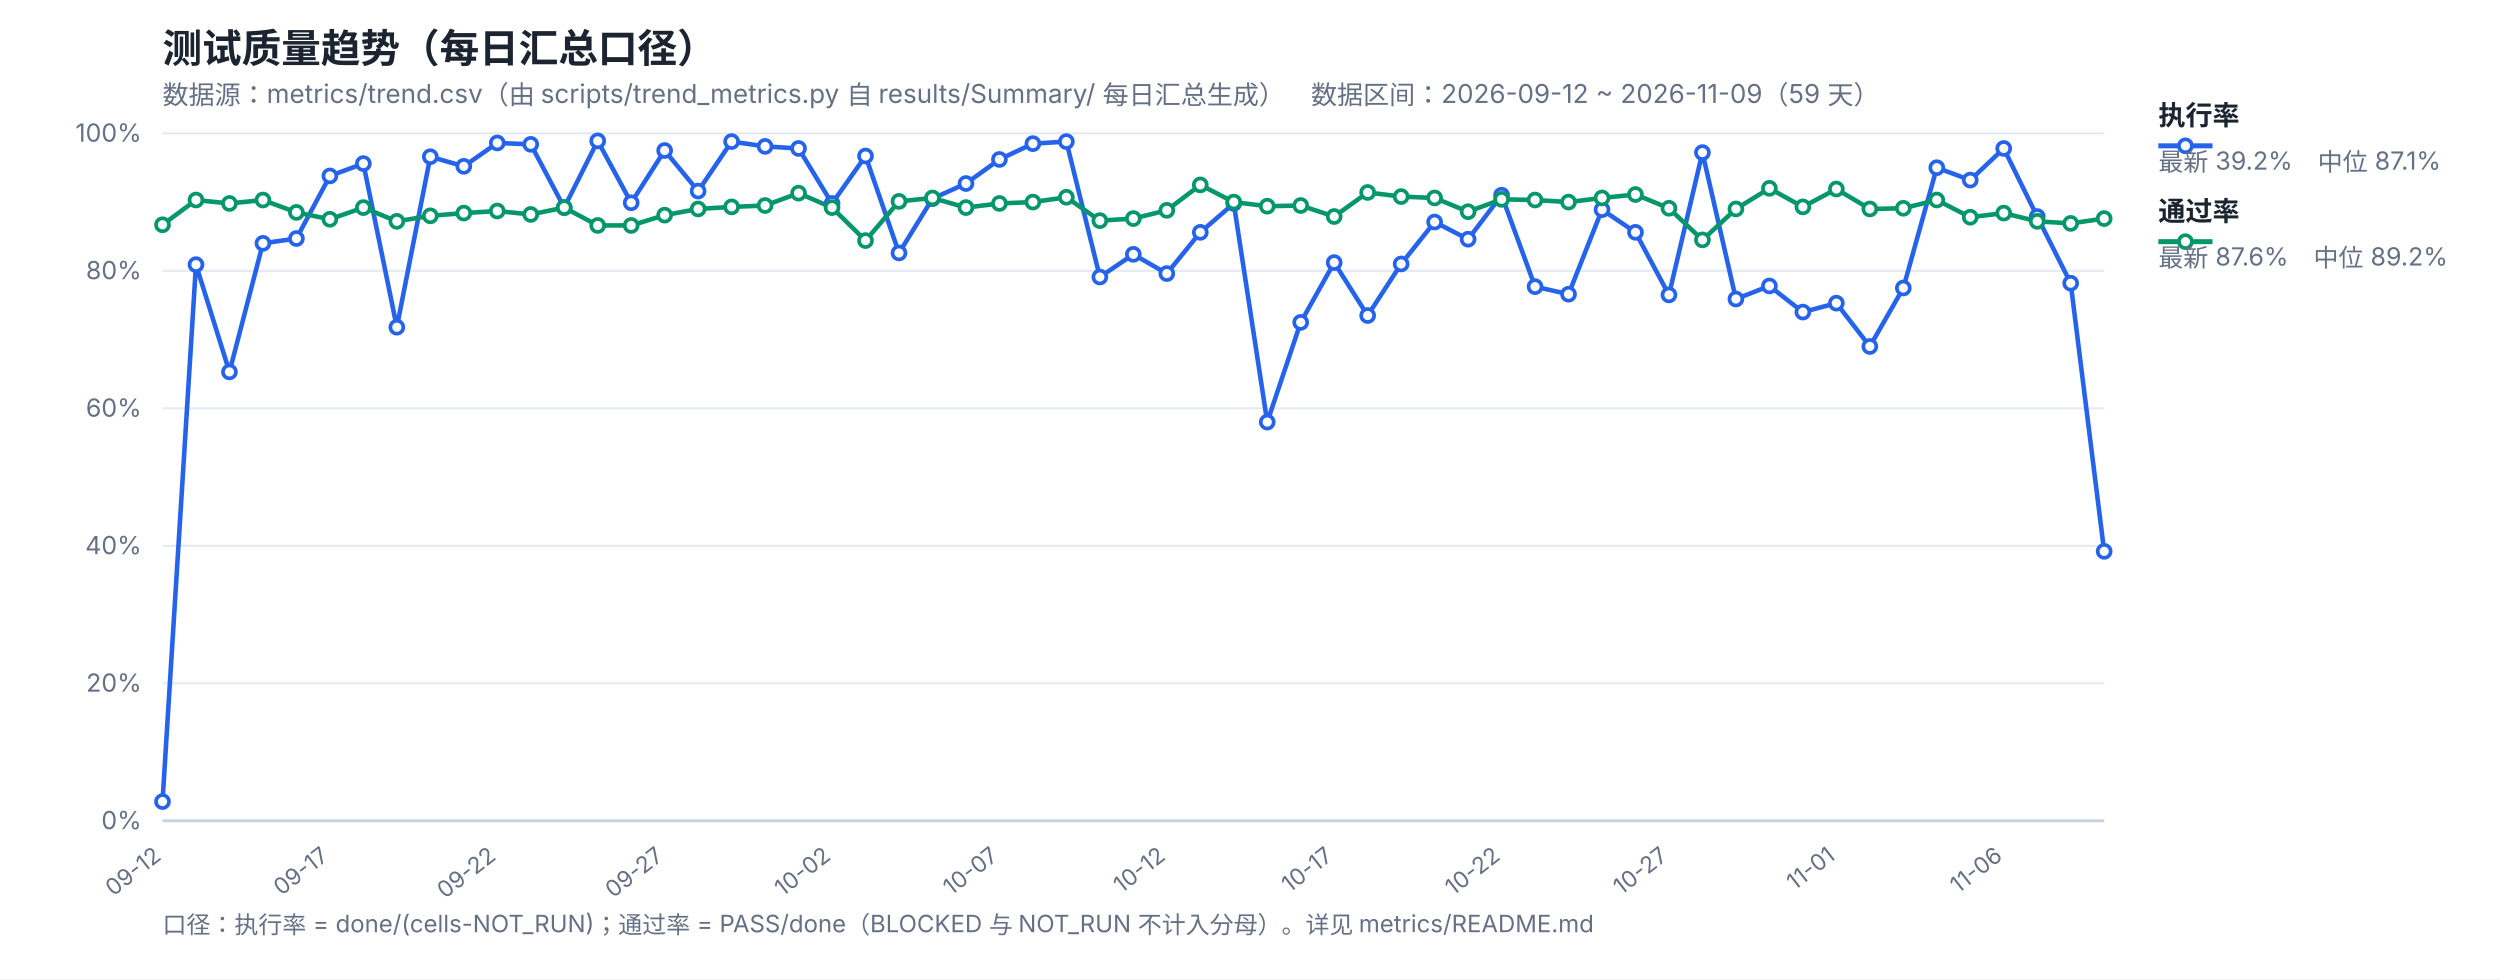
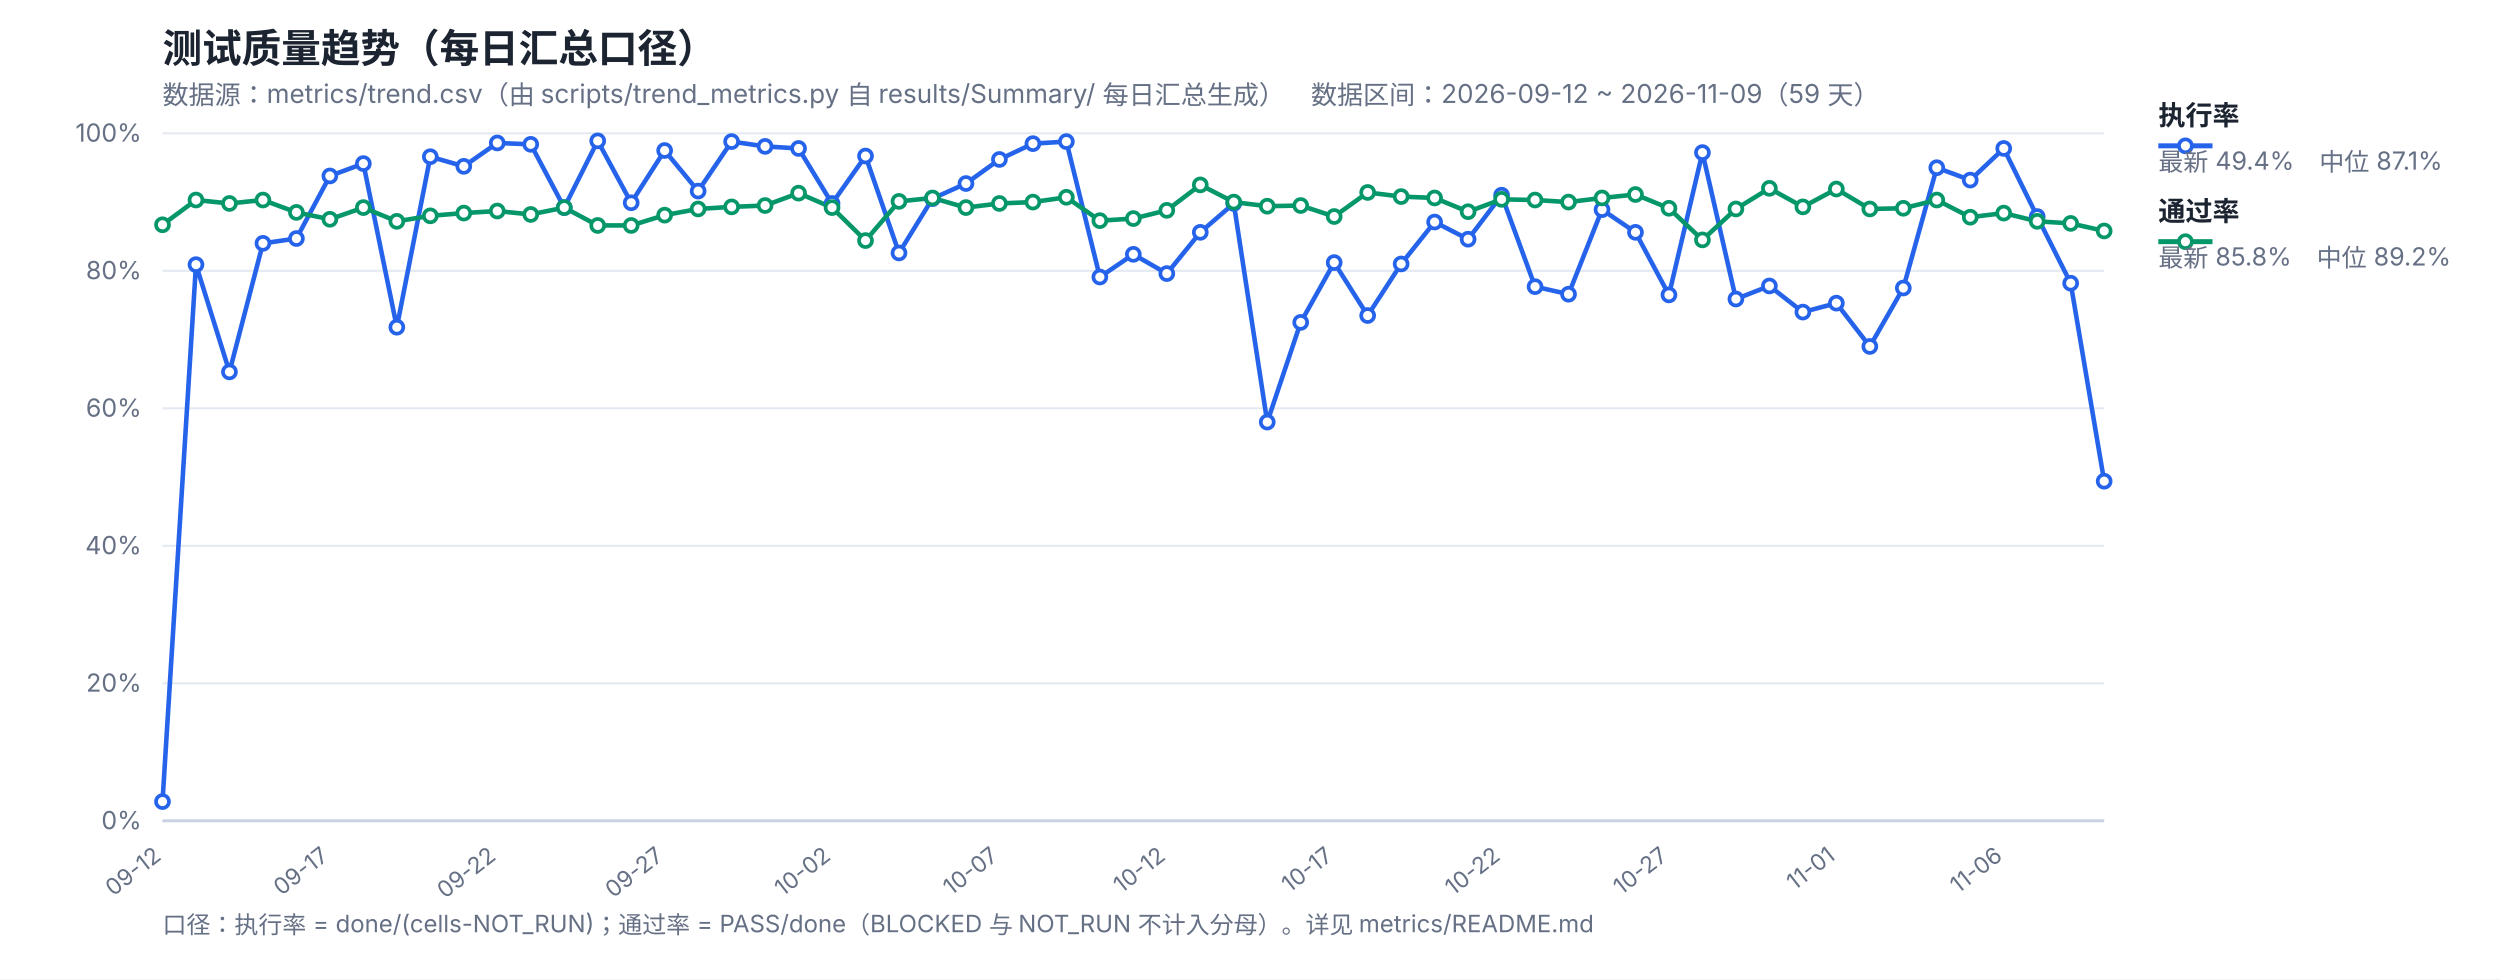
<svg xmlns="http://www.w3.org/2000/svg" width="1200" height="470" viewBox="0 0 1200 470" font-family="-apple-system,Segoe UI,Microsoft YaHei,sans-serif">
  <rect width="1200" height="470" fill="#ffffff" />
  <text x="78" y="30" font-size="19" font-weight="700" fill="#1b2430">测试质量趋势（每日汇总口径）</text>
  <text x="78" y="50" font-size="12.5" fill="#667085">数据源：metrics/trend.csv（由 scripts/trend_metrics.py 自 results/Summary/ 每日汇总生成）　数据区间：2026-09-12 ~ 2026-11-09（59 天）</text>
  <line x1="78" y1="394.0" x2="1010" y2="394.0" stroke="#e4e9f2" stroke-width="1" />
  <text x="68" y="398.0" font-size="12" fill="#667085" text-anchor="end">0%</text>
  <line x1="78" y1="328.0" x2="1010" y2="328.0" stroke="#e4e9f2" stroke-width="1" />
  <text x="68" y="332.0" font-size="12" fill="#667085" text-anchor="end">20%</text>
  <line x1="78" y1="262.0" x2="1010" y2="262.0" stroke="#e4e9f2" stroke-width="1" />
  <text x="68" y="266.0" font-size="12" fill="#667085" text-anchor="end">40%</text>
  <line x1="78" y1="196.0" x2="1010" y2="196.0" stroke="#e4e9f2" stroke-width="1" />
  <text x="68" y="200.0" font-size="12" fill="#667085" text-anchor="end">60%</text>
  <line x1="78" y1="130.0" x2="1010" y2="130.0" stroke="#e4e9f2" stroke-width="1" />
  <text x="68" y="134.0" font-size="12" fill="#667085" text-anchor="end">80%</text>
  <line x1="78" y1="64.0" x2="1010" y2="64.0" stroke="#e4e9f2" stroke-width="1" />
  <text x="68" y="68.0" font-size="12" fill="#667085" text-anchor="end">100%</text>
  <text x="78.0" y="412" font-size="11" fill="#667085" text-anchor="end" transform="rotate(-38 78.0 412)">09-12</text>
  <text x="158.34" y="412" font-size="11" fill="#667085" text-anchor="end" transform="rotate(-38 158.34 412)">09-17</text>
  <text x="238.69" y="412" font-size="11" fill="#667085" text-anchor="end" transform="rotate(-38 238.69 412)">09-22</text>
  <text x="319.03" y="412" font-size="11" fill="#667085" text-anchor="end" transform="rotate(-38 319.03 412)">09-27</text>
  <text x="399.38" y="412" font-size="11" fill="#667085" text-anchor="end" transform="rotate(-38 399.38 412)">10-02</text>
  <text x="479.72" y="412" font-size="11" fill="#667085" text-anchor="end" transform="rotate(-38 479.72 412)">10-07</text>
  <text x="560.07" y="412" font-size="11" fill="#667085" text-anchor="end" transform="rotate(-38 560.07 412)">10-12</text>
  <text x="640.41" y="412" font-size="11" fill="#667085" text-anchor="end" transform="rotate(-38 640.41 412)">10-17</text>
  <text x="720.76" y="412" font-size="11" fill="#667085" text-anchor="end" transform="rotate(-38 720.76 412)">10-22</text>
  <text x="801.1" y="412" font-size="11" fill="#667085" text-anchor="end" transform="rotate(-38 801.1 412)">10-27</text>
  <text x="881.45" y="412" font-size="11" fill="#667085" text-anchor="end" transform="rotate(-38 881.45 412)">11-01</text>
  <text x="961.79" y="412" font-size="11" fill="#667085" text-anchor="end" transform="rotate(-38 961.79 412)">11-06</text>
  <line x1="78" y1="394" x2="1010" y2="394" stroke="#c8d2e2" stroke-width="1.4" />
-   <polyline fill="none" stroke="#2563eb" stroke-width="2.2" stroke-linejoin="round" points="78.0,384.76 94.07,127.03 110.14,178.51 126.21,116.8 142.28,114.49 158.34,84.46 174.41,78.52 190.48,157.06 206.55,75.22 222.62,79.84 238.69,68.62 254.76,69.28 270.83,99.64 286.9,67.63 302.97,97.33 319.03,72.25 335.1,91.72 351.17,67.96 367.24,70.27 383.31,71.26 399.38,97.66 415.45,74.89 431.52,121.42 447.59,95.35 463.66,88.09 479.72,76.54 495.79,68.95 511.86,67.96 527.93,132.97 544.0,122.08 560.07,131.32 576.14,111.52 592.21,97.66 608.28,202.6 624.34,154.75 640.41,126.04 656.48,151.45 672.55,126.7 688.62,106.57 704.69,114.82 720.76,93.7 736.83,137.59 752.9,141.22 768.97,100.63 785.03,111.52 801.1,141.55 817.17,73.24 833.24,143.53 849.31,137.26 865.38,149.8 881.45,145.51 897.52,166.3 913.59,138.25 929.66,80.5 945.72,86.44 961.79,71.26 977.86,103.93 993.93,135.94 1010.0,264.64" />
-   <polyline fill="none" stroke="#059669" stroke-width="2.2" stroke-linejoin="round" points="78.0,107.89 94.07,96.01 110.14,97.66 126.21,96.01 142.28,101.95 158.34,105.25 174.41,99.64 190.48,106.24 206.55,103.6 222.62,102.28 238.69,101.29 254.76,102.94 270.83,99.64 286.9,108.22 302.97,108.22 319.03,103.27 335.1,100.3 351.17,99.31 367.24,98.65 383.31,92.71 399.38,99.64 415.45,115.48 431.52,96.67 447.59,95.02 463.66,99.64 479.72,97.66 495.79,97.0 511.86,94.69 527.93,105.91 544.0,104.92 560.07,100.96 576.14,88.75 592.21,97.0 608.28,98.98 624.34,98.65 640.41,103.93 656.48,92.38 672.55,94.36 688.62,95.02 704.69,101.62 720.76,95.68 736.83,96.01 752.9,97.0 768.97,95.02 785.03,93.37 801.1,99.97 817.17,115.15 833.24,100.3 849.31,90.4 865.38,99.31 881.45,90.73 897.52,100.3 913.59,99.97 929.66,96.01 945.72,104.26 961.79,102.28 977.86,106.24 993.93,107.23 1010.0,104.92" />
+   <polyline fill="none" stroke="#2563eb" stroke-width="2.2" stroke-linejoin="round" points="78.0,384.76 94.07,127.03 110.14,178.51 126.21,116.8 142.28,114.49 158.34,84.46 174.41,78.52 190.48,157.06 206.55,75.22 222.62,79.84 238.69,68.62 254.76,69.28 270.83,99.64 286.9,67.63 302.97,97.33 319.03,72.25 335.1,91.72 351.17,67.96 367.24,70.27 383.31,71.26 399.38,97.66 415.45,74.89 431.52,121.42 447.59,95.35 463.66,88.09 479.72,76.54 495.79,68.95 511.86,67.96 527.93,132.97 544.0,122.08 560.07,131.32 576.14,111.52 592.21,97.66 608.28,202.6 624.34,154.75 640.41,126.04 656.48,151.45 672.55,126.7 688.62,106.57 704.69,114.82 720.76,93.7 736.83,137.59 752.9,141.22 768.97,100.63 785.03,111.52 801.1,141.55 817.17,73.24 833.24,143.53 849.31,137.26 865.38,149.8 881.45,145.51 897.52,166.3 913.59,138.25 929.66,80.5 945.72,86.44 961.79,71.26 977.86,103.93 993.93,135.94 1010.0,230.98" />
+   <polyline fill="none" stroke="#059669" stroke-width="2.2" stroke-linejoin="round" points="78.0,107.89 94.07,96.01 110.14,97.66 126.21,96.01 142.28,101.95 158.34,105.25 174.41,99.64 190.48,106.24 206.55,103.6 222.62,102.28 238.69,101.29 254.76,102.94 270.83,99.64 286.9,108.22 302.97,108.22 319.03,103.27 335.1,100.3 351.17,99.31 367.24,98.65 383.31,92.71 399.38,99.64 415.45,115.48 431.52,96.67 447.59,95.02 463.66,99.64 479.72,97.66 495.79,97.0 511.86,94.69 527.93,105.91 544.0,104.92 560.07,100.96 576.14,88.75 592.21,97.0 608.28,98.98 624.34,98.65 640.41,103.93 656.48,92.38 672.55,94.36 688.62,95.02 704.69,101.62 720.76,95.68 736.83,96.01 752.9,97.0 768.97,95.02 785.03,93.37 801.1,99.97 817.17,115.15 833.24,100.3 849.31,90.4 865.38,99.31 881.45,90.73 897.52,100.3 913.59,99.97 929.66,96.01 945.72,104.26 961.79,102.28 977.86,106.24 993.93,107.23 1010.0,110.86" />
  <circle cx="78.0" cy="384.76" r="3.1" fill="#fff" stroke="#2563eb" stroke-width="1.8" />
  <circle cx="94.07" cy="127.03" r="3.1" fill="#fff" stroke="#2563eb" stroke-width="1.8" />
  <circle cx="110.14" cy="178.51" r="3.1" fill="#fff" stroke="#2563eb" stroke-width="1.8" />
  <circle cx="126.21" cy="116.8" r="3.1" fill="#fff" stroke="#2563eb" stroke-width="1.8" />
  <circle cx="142.28" cy="114.49" r="3.1" fill="#fff" stroke="#2563eb" stroke-width="1.8" />
  <circle cx="158.34" cy="84.46" r="3.1" fill="#fff" stroke="#2563eb" stroke-width="1.8" />
  <circle cx="174.41" cy="78.52" r="3.1" fill="#fff" stroke="#2563eb" stroke-width="1.8" />
  <circle cx="190.48" cy="157.06" r="3.1" fill="#fff" stroke="#2563eb" stroke-width="1.8" />
  <circle cx="206.55" cy="75.22" r="3.1" fill="#fff" stroke="#2563eb" stroke-width="1.8" />
  <circle cx="222.62" cy="79.84" r="3.1" fill="#fff" stroke="#2563eb" stroke-width="1.8" />
  <circle cx="238.69" cy="68.62" r="3.1" fill="#fff" stroke="#2563eb" stroke-width="1.8" />
  <circle cx="254.76" cy="69.28" r="3.1" fill="#fff" stroke="#2563eb" stroke-width="1.8" />
  <circle cx="270.83" cy="99.64" r="3.1" fill="#fff" stroke="#2563eb" stroke-width="1.8" />
  <circle cx="286.9" cy="67.63" r="3.1" fill="#fff" stroke="#2563eb" stroke-width="1.8" />
  <circle cx="302.97" cy="97.33" r="3.1" fill="#fff" stroke="#2563eb" stroke-width="1.8" />
  <circle cx="319.03" cy="72.25" r="3.1" fill="#fff" stroke="#2563eb" stroke-width="1.8" />
  <circle cx="335.1" cy="91.72" r="3.1" fill="#fff" stroke="#2563eb" stroke-width="1.8" />
  <circle cx="351.17" cy="67.96" r="3.1" fill="#fff" stroke="#2563eb" stroke-width="1.8" />
  <circle cx="367.24" cy="70.27" r="3.1" fill="#fff" stroke="#2563eb" stroke-width="1.8" />
  <circle cx="383.31" cy="71.26" r="3.1" fill="#fff" stroke="#2563eb" stroke-width="1.8" />
  <circle cx="399.38" cy="97.66" r="3.1" fill="#fff" stroke="#2563eb" stroke-width="1.8" />
  <circle cx="415.45" cy="74.89" r="3.1" fill="#fff" stroke="#2563eb" stroke-width="1.8" />
  <circle cx="431.52" cy="121.42" r="3.1" fill="#fff" stroke="#2563eb" stroke-width="1.8" />
  <circle cx="447.59" cy="95.35" r="3.1" fill="#fff" stroke="#2563eb" stroke-width="1.8" />
  <circle cx="463.66" cy="88.09" r="3.1" fill="#fff" stroke="#2563eb" stroke-width="1.8" />
  <circle cx="479.72" cy="76.54" r="3.1" fill="#fff" stroke="#2563eb" stroke-width="1.8" />
  <circle cx="495.79" cy="68.95" r="3.1" fill="#fff" stroke="#2563eb" stroke-width="1.8" />
  <circle cx="511.86" cy="67.96" r="3.1" fill="#fff" stroke="#2563eb" stroke-width="1.8" />
  <circle cx="527.93" cy="132.97" r="3.1" fill="#fff" stroke="#2563eb" stroke-width="1.8" />
  <circle cx="544.0" cy="122.08" r="3.1" fill="#fff" stroke="#2563eb" stroke-width="1.8" />
  <circle cx="560.07" cy="131.32" r="3.1" fill="#fff" stroke="#2563eb" stroke-width="1.8" />
  <circle cx="576.14" cy="111.52" r="3.1" fill="#fff" stroke="#2563eb" stroke-width="1.8" />
  <circle cx="592.21" cy="97.66" r="3.1" fill="#fff" stroke="#2563eb" stroke-width="1.8" />
  <circle cx="608.28" cy="202.6" r="3.1" fill="#fff" stroke="#2563eb" stroke-width="1.8" />
  <circle cx="624.34" cy="154.75" r="3.1" fill="#fff" stroke="#2563eb" stroke-width="1.8" />
  <circle cx="640.41" cy="126.04" r="3.1" fill="#fff" stroke="#2563eb" stroke-width="1.8" />
  <circle cx="656.48" cy="151.45" r="3.1" fill="#fff" stroke="#2563eb" stroke-width="1.8" />
  <circle cx="672.55" cy="126.7" r="3.1" fill="#fff" stroke="#2563eb" stroke-width="1.8" />
  <circle cx="688.62" cy="106.57" r="3.1" fill="#fff" stroke="#2563eb" stroke-width="1.8" />
  <circle cx="704.69" cy="114.82" r="3.1" fill="#fff" stroke="#2563eb" stroke-width="1.8" />
  <circle cx="720.76" cy="93.7" r="3.1" fill="#fff" stroke="#2563eb" stroke-width="1.8" />
  <circle cx="736.83" cy="137.59" r="3.1" fill="#fff" stroke="#2563eb" stroke-width="1.8" />
  <circle cx="752.9" cy="141.22" r="3.1" fill="#fff" stroke="#2563eb" stroke-width="1.8" />
  <circle cx="768.97" cy="100.63" r="3.1" fill="#fff" stroke="#2563eb" stroke-width="1.8" />
  <circle cx="785.03" cy="111.52" r="3.1" fill="#fff" stroke="#2563eb" stroke-width="1.8" />
  <circle cx="801.1" cy="141.55" r="3.1" fill="#fff" stroke="#2563eb" stroke-width="1.8" />
  <circle cx="817.17" cy="73.24" r="3.1" fill="#fff" stroke="#2563eb" stroke-width="1.8" />
  <circle cx="833.24" cy="143.53" r="3.1" fill="#fff" stroke="#2563eb" stroke-width="1.8" />
  <circle cx="849.31" cy="137.26" r="3.1" fill="#fff" stroke="#2563eb" stroke-width="1.8" />
  <circle cx="865.38" cy="149.8" r="3.1" fill="#fff" stroke="#2563eb" stroke-width="1.8" />
  <circle cx="881.45" cy="145.51" r="3.1" fill="#fff" stroke="#2563eb" stroke-width="1.8" />
  <circle cx="897.52" cy="166.3" r="3.1" fill="#fff" stroke="#2563eb" stroke-width="1.8" />
  <circle cx="913.59" cy="138.25" r="3.1" fill="#fff" stroke="#2563eb" stroke-width="1.8" />
  <circle cx="929.66" cy="80.5" r="3.1" fill="#fff" stroke="#2563eb" stroke-width="1.8" />
  <circle cx="945.72" cy="86.44" r="3.1" fill="#fff" stroke="#2563eb" stroke-width="1.8" />
  <circle cx="961.79" cy="71.26" r="3.1" fill="#fff" stroke="#2563eb" stroke-width="1.8" />
  <circle cx="977.86" cy="103.93" r="3.1" fill="#fff" stroke="#2563eb" stroke-width="1.8" />
  <circle cx="993.93" cy="135.94" r="3.1" fill="#fff" stroke="#2563eb" stroke-width="1.8" />
-   <circle cx="1010.0" cy="264.64" r="3.1" fill="#fff" stroke="#2563eb" stroke-width="1.8" />
+   <circle cx="1010.0" cy="230.98" r="3.1" fill="#fff" stroke="#2563eb" stroke-width="1.8" />
  <circle cx="78.0" cy="107.89" r="3.1" fill="#fff" stroke="#059669" stroke-width="1.8" />
  <circle cx="94.07" cy="96.01" r="3.1" fill="#fff" stroke="#059669" stroke-width="1.8" />
  <circle cx="110.14" cy="97.66" r="3.1" fill="#fff" stroke="#059669" stroke-width="1.8" />
  <circle cx="126.21" cy="96.01" r="3.1" fill="#fff" stroke="#059669" stroke-width="1.8" />
  <circle cx="142.28" cy="101.95" r="3.1" fill="#fff" stroke="#059669" stroke-width="1.8" />
  <circle cx="158.34" cy="105.25" r="3.1" fill="#fff" stroke="#059669" stroke-width="1.8" />
  <circle cx="174.41" cy="99.64" r="3.1" fill="#fff" stroke="#059669" stroke-width="1.8" />
  <circle cx="190.48" cy="106.24" r="3.1" fill="#fff" stroke="#059669" stroke-width="1.8" />
  <circle cx="206.55" cy="103.6" r="3.1" fill="#fff" stroke="#059669" stroke-width="1.8" />
  <circle cx="222.62" cy="102.28" r="3.1" fill="#fff" stroke="#059669" stroke-width="1.8" />
  <circle cx="238.69" cy="101.29" r="3.1" fill="#fff" stroke="#059669" stroke-width="1.8" />
  <circle cx="254.76" cy="102.94" r="3.1" fill="#fff" stroke="#059669" stroke-width="1.8" />
  <circle cx="270.83" cy="99.64" r="3.1" fill="#fff" stroke="#059669" stroke-width="1.8" />
  <circle cx="286.9" cy="108.22" r="3.1" fill="#fff" stroke="#059669" stroke-width="1.8" />
  <circle cx="302.97" cy="108.22" r="3.1" fill="#fff" stroke="#059669" stroke-width="1.8" />
  <circle cx="319.03" cy="103.27" r="3.1" fill="#fff" stroke="#059669" stroke-width="1.8" />
  <circle cx="335.1" cy="100.3" r="3.1" fill="#fff" stroke="#059669" stroke-width="1.8" />
  <circle cx="351.17" cy="99.31" r="3.1" fill="#fff" stroke="#059669" stroke-width="1.8" />
  <circle cx="367.24" cy="98.65" r="3.1" fill="#fff" stroke="#059669" stroke-width="1.8" />
  <circle cx="383.31" cy="92.71" r="3.1" fill="#fff" stroke="#059669" stroke-width="1.8" />
  <circle cx="399.38" cy="99.64" r="3.1" fill="#fff" stroke="#059669" stroke-width="1.8" />
  <circle cx="415.45" cy="115.48" r="3.1" fill="#fff" stroke="#059669" stroke-width="1.8" />
  <circle cx="431.52" cy="96.67" r="3.1" fill="#fff" stroke="#059669" stroke-width="1.8" />
  <circle cx="447.59" cy="95.02" r="3.1" fill="#fff" stroke="#059669" stroke-width="1.8" />
  <circle cx="463.66" cy="99.64" r="3.1" fill="#fff" stroke="#059669" stroke-width="1.8" />
  <circle cx="479.72" cy="97.66" r="3.1" fill="#fff" stroke="#059669" stroke-width="1.8" />
  <circle cx="495.79" cy="97.0" r="3.1" fill="#fff" stroke="#059669" stroke-width="1.8" />
  <circle cx="511.86" cy="94.69" r="3.1" fill="#fff" stroke="#059669" stroke-width="1.8" />
  <circle cx="527.93" cy="105.91" r="3.1" fill="#fff" stroke="#059669" stroke-width="1.8" />
  <circle cx="544.0" cy="104.92" r="3.1" fill="#fff" stroke="#059669" stroke-width="1.8" />
  <circle cx="560.07" cy="100.96" r="3.1" fill="#fff" stroke="#059669" stroke-width="1.8" />
  <circle cx="576.14" cy="88.75" r="3.1" fill="#fff" stroke="#059669" stroke-width="1.8" />
  <circle cx="592.21" cy="97.0" r="3.1" fill="#fff" stroke="#059669" stroke-width="1.8" />
  <circle cx="608.28" cy="98.98" r="3.1" fill="#fff" stroke="#059669" stroke-width="1.8" />
  <circle cx="624.34" cy="98.65" r="3.1" fill="#fff" stroke="#059669" stroke-width="1.8" />
  <circle cx="640.41" cy="103.93" r="3.1" fill="#fff" stroke="#059669" stroke-width="1.8" />
  <circle cx="656.48" cy="92.38" r="3.1" fill="#fff" stroke="#059669" stroke-width="1.8" />
  <circle cx="672.55" cy="94.36" r="3.1" fill="#fff" stroke="#059669" stroke-width="1.8" />
  <circle cx="688.62" cy="95.02" r="3.1" fill="#fff" stroke="#059669" stroke-width="1.8" />
  <circle cx="704.69" cy="101.62" r="3.1" fill="#fff" stroke="#059669" stroke-width="1.8" />
  <circle cx="720.76" cy="95.68" r="3.1" fill="#fff" stroke="#059669" stroke-width="1.8" />
  <circle cx="736.83" cy="96.01" r="3.1" fill="#fff" stroke="#059669" stroke-width="1.8" />
  <circle cx="752.9" cy="97.0" r="3.1" fill="#fff" stroke="#059669" stroke-width="1.8" />
  <circle cx="768.97" cy="95.02" r="3.1" fill="#fff" stroke="#059669" stroke-width="1.8" />
  <circle cx="785.03" cy="93.37" r="3.1" fill="#fff" stroke="#059669" stroke-width="1.8" />
  <circle cx="801.1" cy="99.97" r="3.1" fill="#fff" stroke="#059669" stroke-width="1.8" />
  <circle cx="817.17" cy="115.15" r="3.1" fill="#fff" stroke="#059669" stroke-width="1.8" />
  <circle cx="833.24" cy="100.3" r="3.1" fill="#fff" stroke="#059669" stroke-width="1.8" />
  <circle cx="849.31" cy="90.4" r="3.1" fill="#fff" stroke="#059669" stroke-width="1.8" />
  <circle cx="865.38" cy="99.31" r="3.1" fill="#fff" stroke="#059669" stroke-width="1.8" />
  <circle cx="881.45" cy="90.73" r="3.1" fill="#fff" stroke="#059669" stroke-width="1.8" />
  <circle cx="897.52" cy="100.3" r="3.1" fill="#fff" stroke="#059669" stroke-width="1.8" />
  <circle cx="913.59" cy="99.97" r="3.1" fill="#fff" stroke="#059669" stroke-width="1.8" />
  <circle cx="929.66" cy="96.01" r="3.1" fill="#fff" stroke="#059669" stroke-width="1.8" />
  <circle cx="945.72" cy="104.26" r="3.1" fill="#fff" stroke="#059669" stroke-width="1.8" />
  <circle cx="961.79" cy="102.28" r="3.1" fill="#fff" stroke="#059669" stroke-width="1.8" />
  <circle cx="977.86" cy="106.24" r="3.1" fill="#fff" stroke="#059669" stroke-width="1.8" />
  <circle cx="993.93" cy="107.23" r="3.1" fill="#fff" stroke="#059669" stroke-width="1.8" />
-   <circle cx="1010.0" cy="104.92" r="3.1" fill="#fff" stroke="#059669" stroke-width="1.8" />
+   <circle cx="1010.0" cy="110.86" r="3.1" fill="#fff" stroke="#059669" stroke-width="1.8" />
  <line x1="1036" y1="70" x2="1062" y2="70" stroke="#2563eb" stroke-width="2.4" />
  <circle cx="1049" cy="70" r="3.1" fill="#fff" stroke="#2563eb" stroke-width="1.8" />
  <text x="1036" y="60" font-size="13" font-weight="600" fill="#1b2430">执行率</text>
-   <text x="1036" y="82" font-size="12" fill="#667085">最新 39.2%　中位 87.1%</text>
+   <text x="1036" y="82" font-size="12" fill="#667085">最新 49.4%　中位 87.1%</text>
  <line x1="1036" y1="116" x2="1062" y2="116" stroke="#059669" stroke-width="2.4" />
  <circle cx="1049" cy="116" r="3.1" fill="#fff" stroke="#059669" stroke-width="1.8" />
  <text x="1036" y="106" font-size="13" font-weight="600" fill="#1b2430">通过率</text>
-   <text x="1036" y="128" font-size="12" fill="#667085">最新 87.6%　中位 89.2%</text>
+   <text x="1036" y="128" font-size="12" fill="#667085">最新 85.8%　中位 89.2%</text>
  <text x="78" y="448" font-size="11.5" fill="#667085">口径：执行率 = done/(cells-NOT_RUN)；通过率 = PASS/done（BLOCKED 与 NOT_RUN 不计入分母）。详见 metrics/README.md</text>
</svg>
